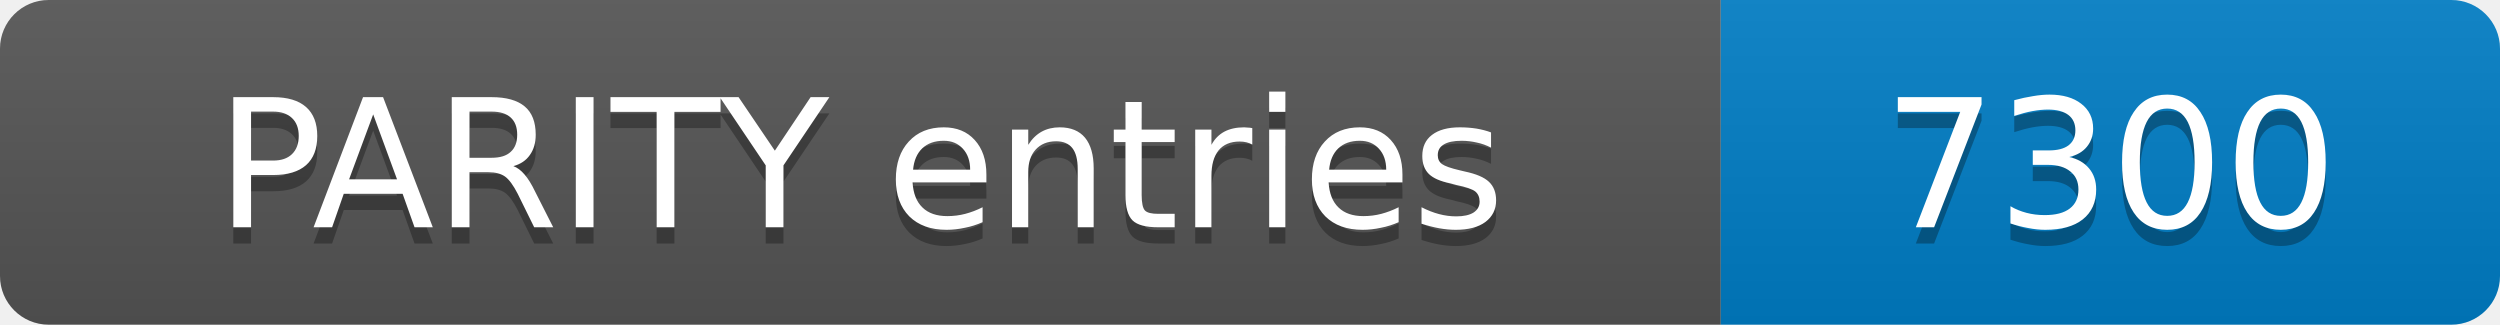
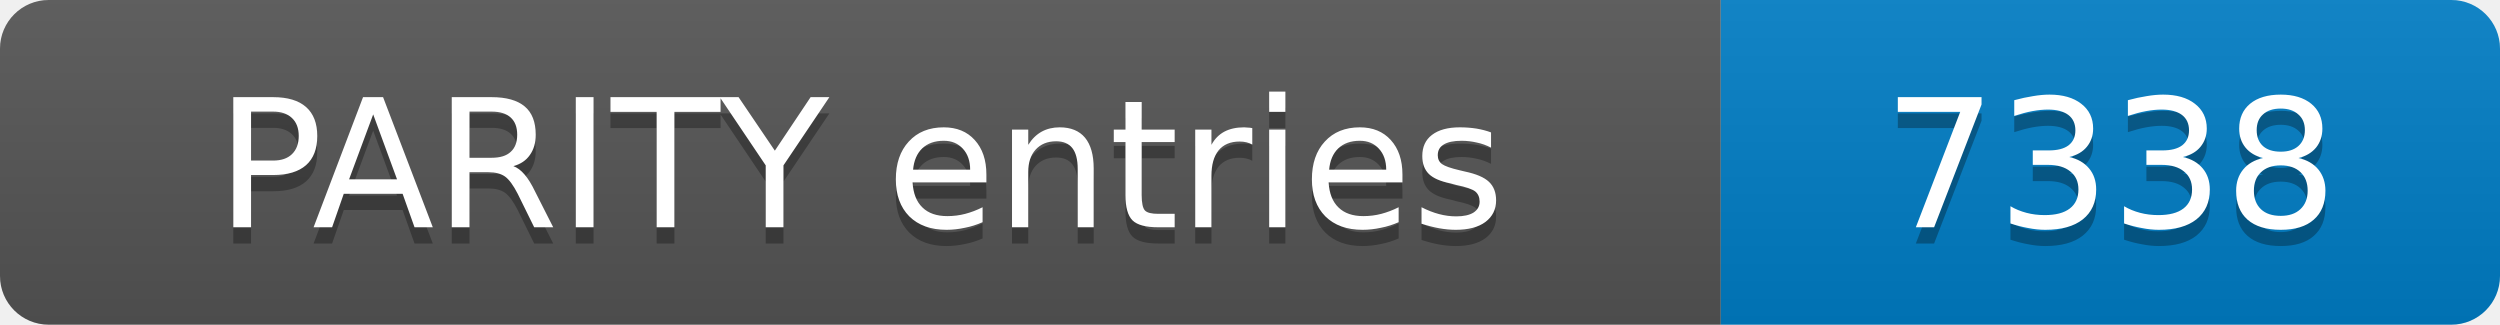
- <svg xmlns="http://www.w3.org/2000/svg" width="154" height="20" role="img" aria-label="PARITY entries: 7300">
+ <svg xmlns="http://www.w3.org/2000/svg" width="154" height="20" role="img" aria-label="PARITY entries: 7338">
  <linearGradient id="s" x2="0" y2="100%">
    <stop offset="0" stop-color="#bbb" stop-opacity=".1" />
    <stop offset="1" stop-opacity=".1" />
  </linearGradient>
  <clipPath id="r">
    <rect width="154" height="20" rx="3" fill="#fff" />
  </clipPath>
  <g clip-path="url(#r)">
    <rect width="106" height="20" fill="#555" />
    <rect x="106" width="48" height="20" fill="#007ec6" />
    <rect width="154" height="20" fill="url(#s)" />
  </g>
  <g fill="#fff" text-anchor="middle" font-family="Verdana,Geneva,DejaVu Sans,sans-serif" font-size="11">
    <text x="53.0" y="15" fill="#010101" fill-opacity=".3">PARITY entries</text>
    <text x="53.0" y="14">PARITY entries</text>
-     <text x="130.0" y="15" fill="#010101" fill-opacity=".3">7300</text>
-     <text x="130.0" y="14">7300</text>
+     <text x="130.0" y="15" fill="#010101" fill-opacity=".3">7338</text>
+     <text x="130.0" y="14">7338</text>
  </g>
</svg>
